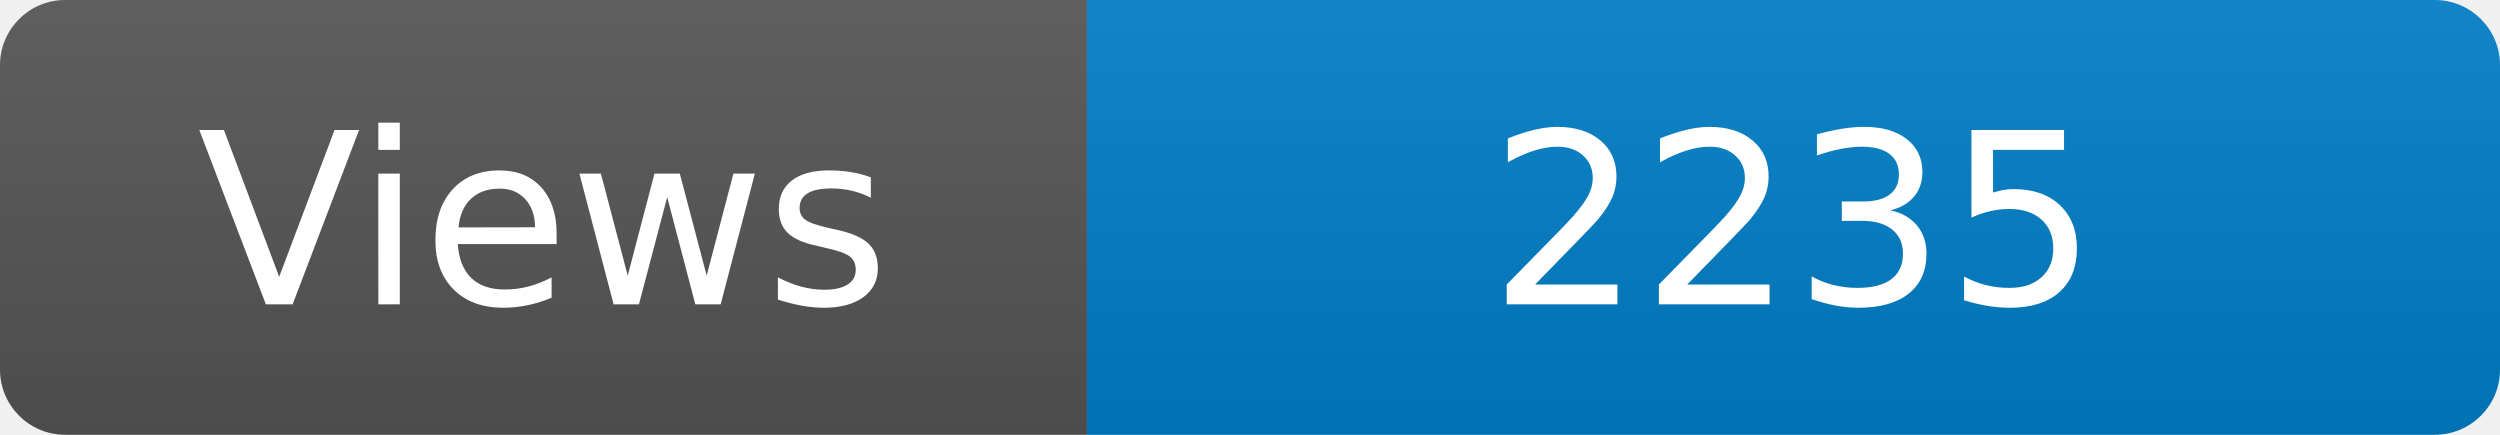
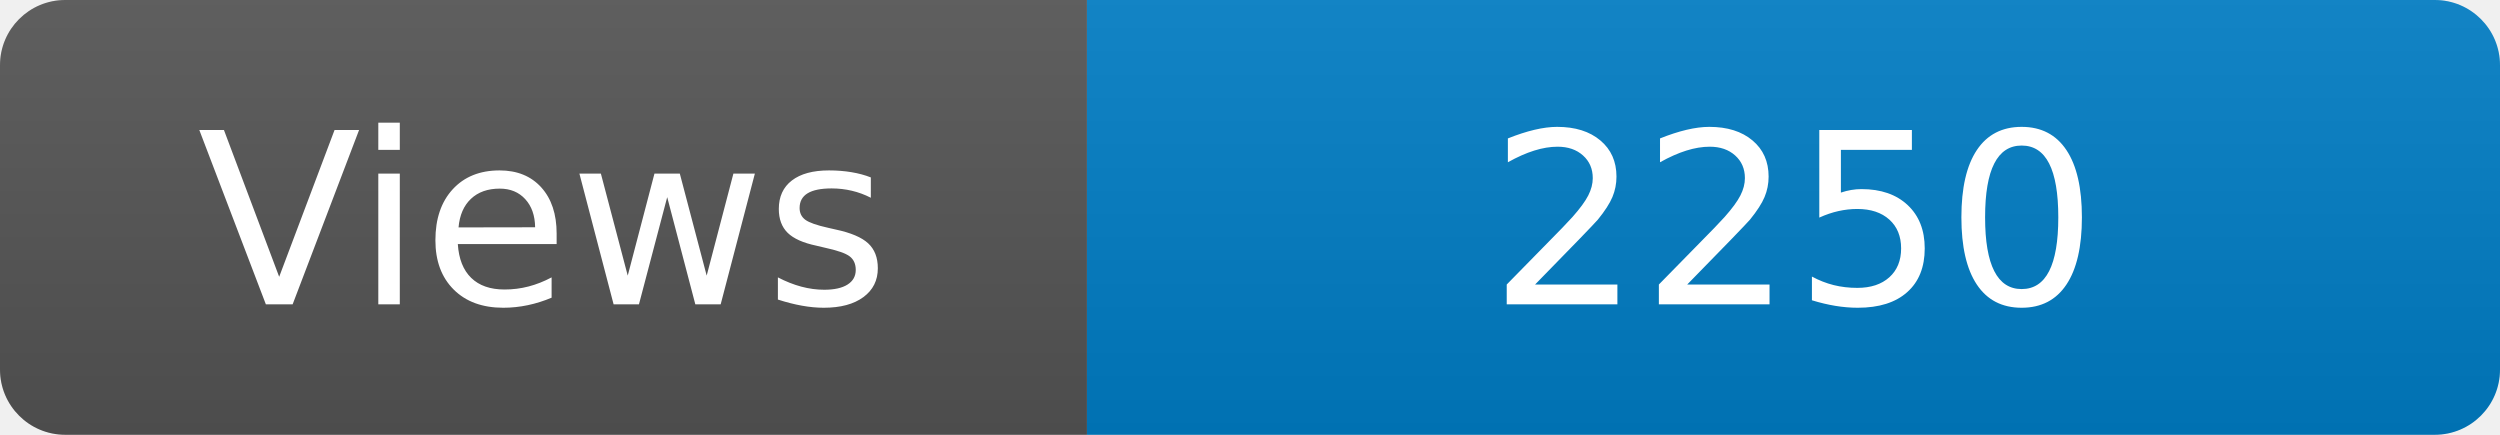
<svg xmlns="http://www.w3.org/2000/svg" width="115" height="20" role="img" aria-label="Maintained?: yes">
  <linearGradient id="s" x2="0" y2="100%">
    <stop offset="0" stop-color="#bbb" stop-opacity=".1" />
    <stop offset="1" stop-opacity=".1" />
  </linearGradient>
  <clipPath id="r">
    <rect width="115" height="20" rx="3" fill="#fff" />
  </clipPath>
  <g clip-path="url(#r)">
    <rect width="50" height="20" fill="#555" />
    <rect x="50" width="160" height="20" fill="#007ec6" />
    <rect width="115" height="20" fill="url(#s)" />
  </g>
  <g fill="#fff" text-anchor="middle" font-family="Verdana,Geneva,DejaVu Sans,sans-serif" font-size="110">
    <text x="250" y="140" transform="scale(.1)" fill="#fff">Views</text>
-     <text x="825" y="140" transform="scale(.1)" fill="#fff">2235</text>
+     <text x="825" y="140" transform="scale(.1)" fill="#fff">2250</text>
  </g>
</svg>
